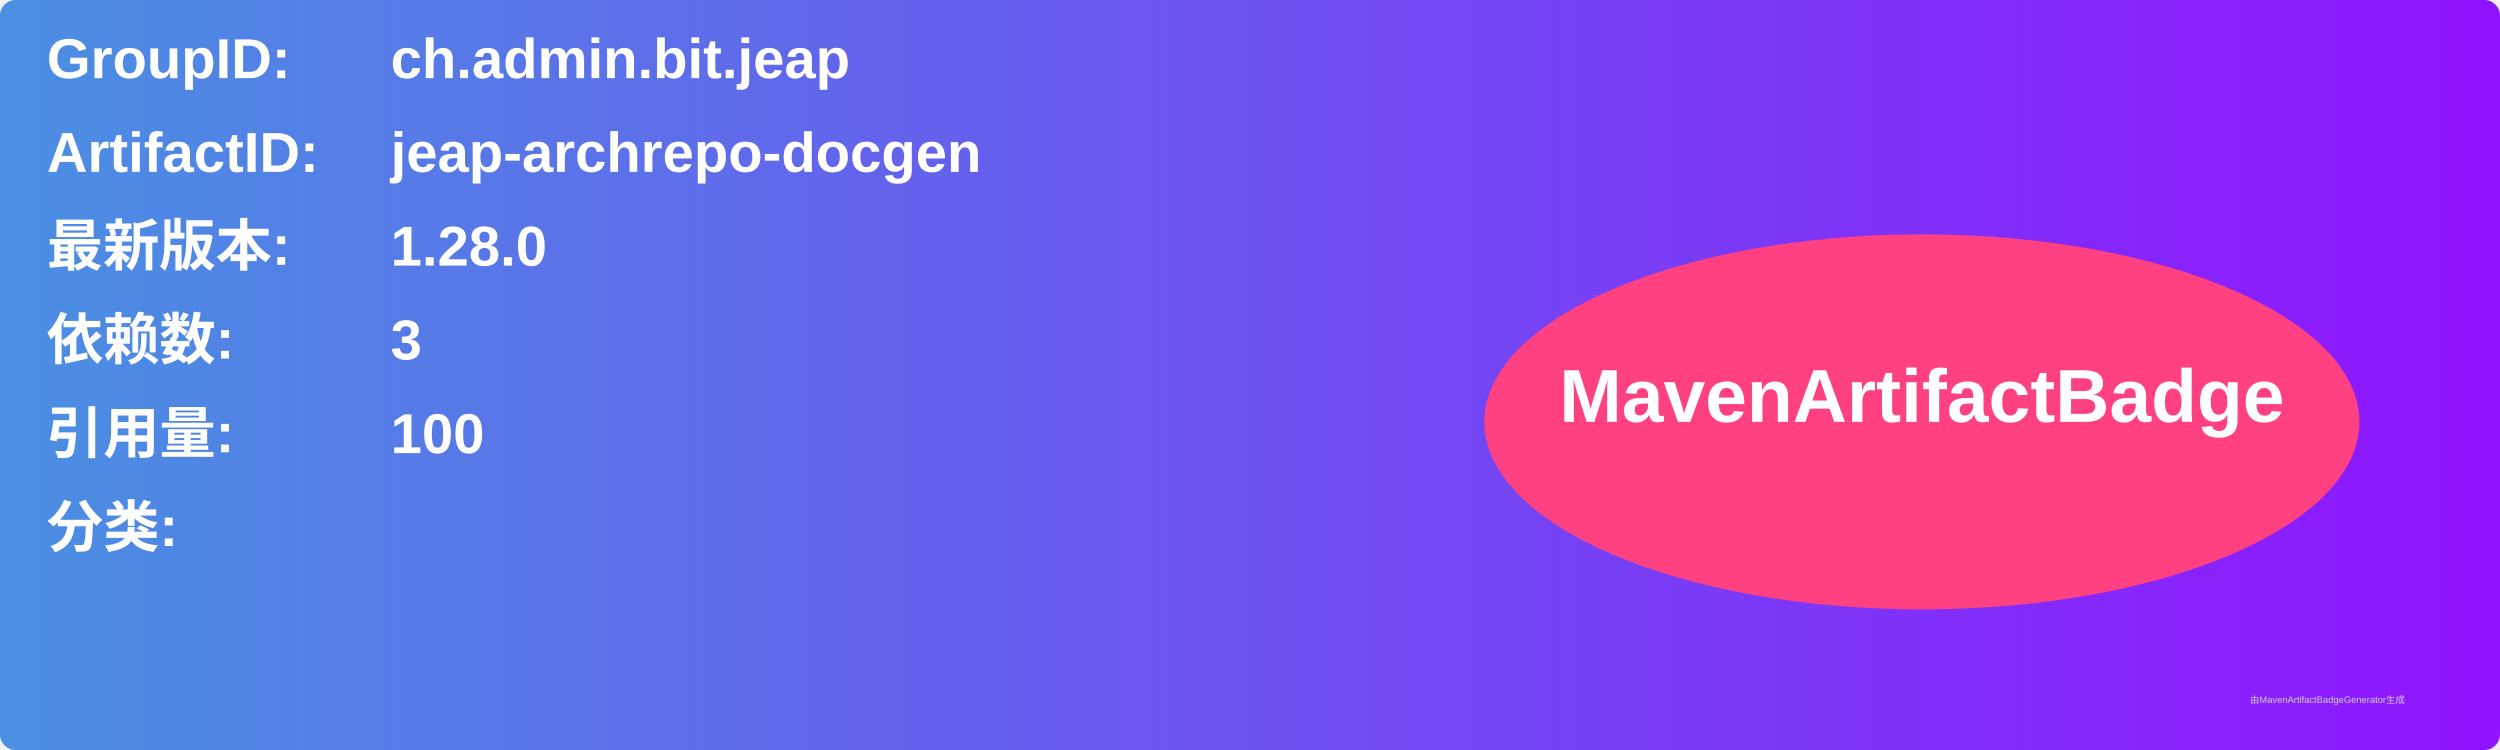
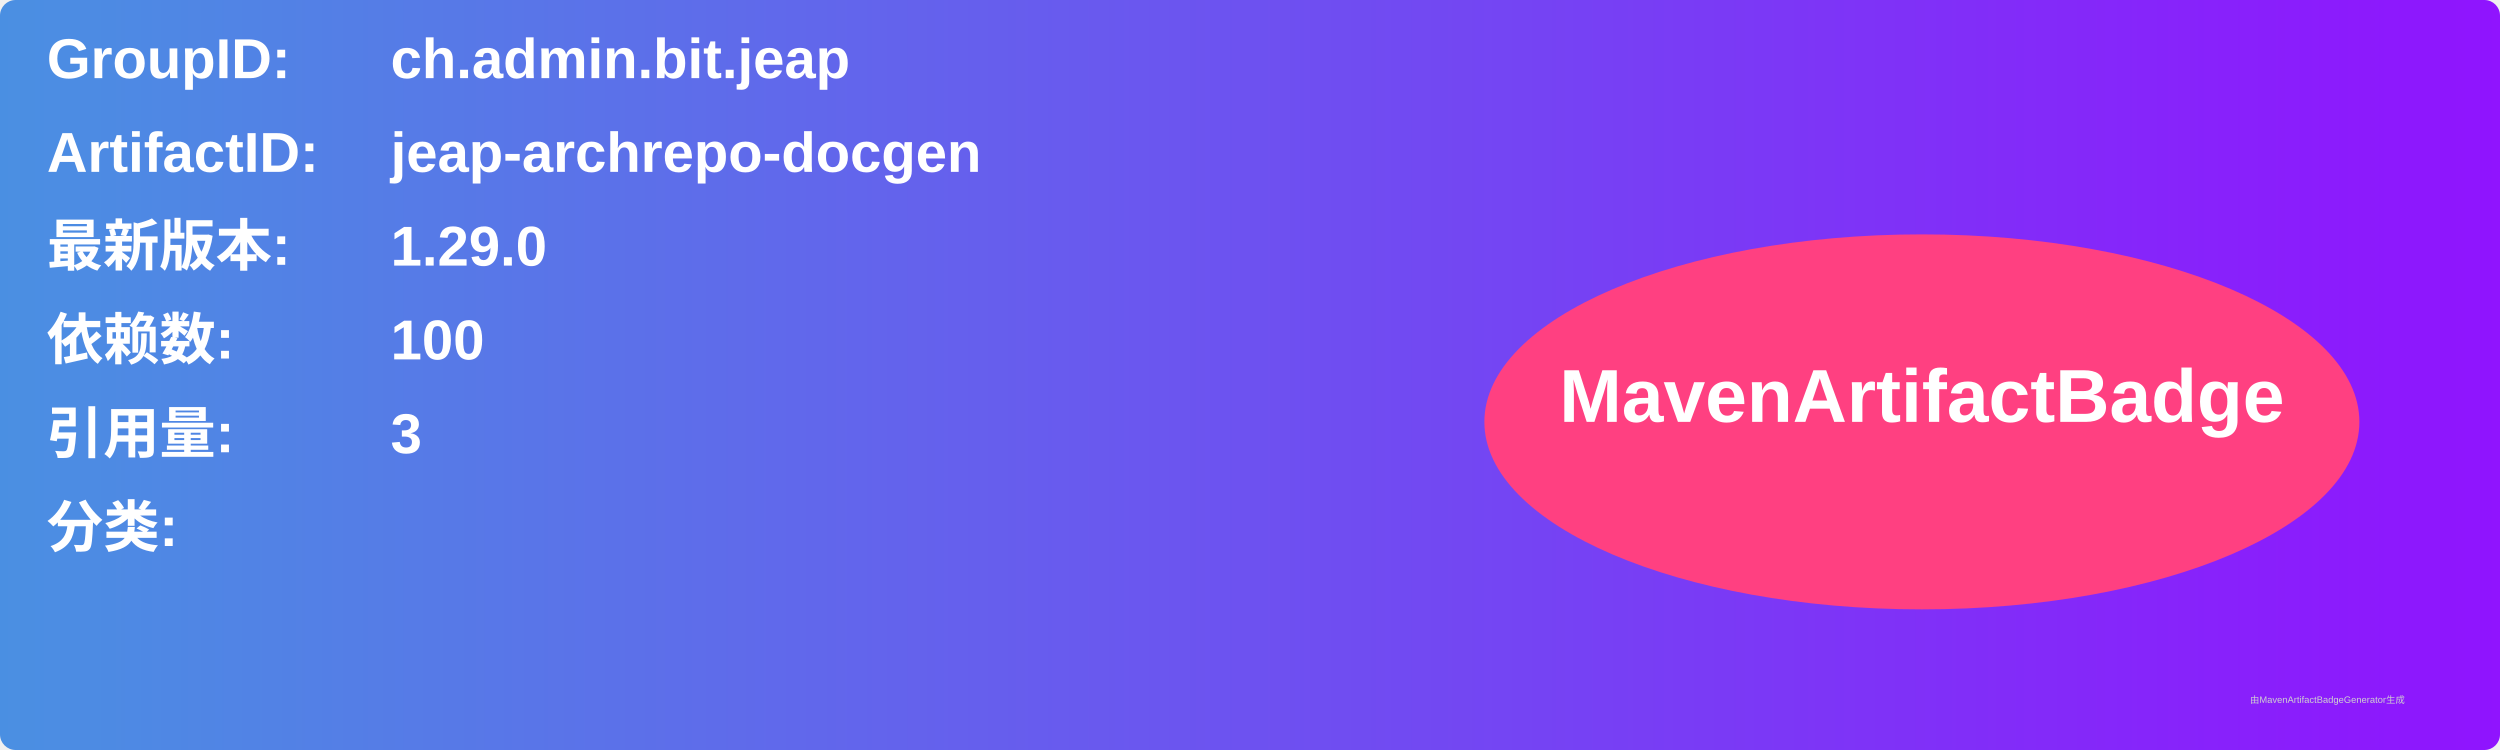
<svg xmlns="http://www.w3.org/2000/svg" width="800" height="240" viewBox="0 0 800 240">
  <linearGradient id="grad" x1="0%" y1="0%" x2="100%" y2="0%">
    <stop offset="0%" stop-color="#4a90e2" />
    <stop offset="100%" stop-color="#9013fe" />
  </linearGradient>
  <rect width="100%" height="100%" rx="5" ry="5" fill="url(#grad)" />
  <g transform="translate(15, 15)">
    <text x="0" y="10" font-family="Arial" font-size="18" fill="white" font-weight="bold" width="260">GroupID:</text>
    <text x="110" y="10" font-family="Arial" font-size="18" fill="white" font-weight="bold" width="460">ch.admin.bit.jeap</text>
    <text x="0" y="40" font-family="Arial" font-size="18" fill="white" font-weight="bold" width="260">ArtifactID:</text>
    <text x="110" y="40" font-family="Arial" font-size="18" fill="white" font-weight="bold" width="460">jeap-archrepo-docgen</text>
    <text x="0" y="70" font-family="Arial" font-size="18" fill="white" font-weight="bold">最新版本:</text>
    <text x="110" y="70" font-family="Arial" font-size="18" fill="white" font-weight="bold">
-       <tspan font-weight="bold">1.28.0</tspan>
+       <tspan font-weight="bold">1.29.0</tspan>
    </text>
    <text x="0" y="100" font-family="Arial" font-size="18" fill="white" font-weight="bold">依赖数: </text>
    <text x="110" y="100" font-family="Arial" font-size="18" fill="white">
-       <tspan font-weight="bold">3</tspan>
+       <tspan font-weight="bold">100</tspan>
    </text>
    <text x="0" y="130" font-family="Arial" font-size="18" fill="white" font-weight="bold">引用量: </text>
    <text x="110" y="130" font-family="Arial" font-size="18" fill="white">
-       <tspan font-weight="bold">100</tspan>
+       <tspan font-weight="bold">3</tspan>
    </text>
    <text x="0" y="160" font-family="Arial" font-size="18" fill="white" font-weight="bold">分类:</text>
    <text x="10" y="190" font-family="Arial" font-size="10" fill="white">
      <tspan font-weight="bold" />
    </text>
    <ellipse cx="600" cy="120" rx="140" ry="60" fill="#ff4081" />
    <text x="600" y="120" text-anchor="middle" font-family="Arial" font-size="24" fill="white" font-weight="bold">MavenArtifactBadge</text>
  </g>
  <text x="720" y="225" font-family="Arial" font-size="3" fill="#d0d0d0">由MavenArtifactBadgeGenerator生成</text>
</svg>
